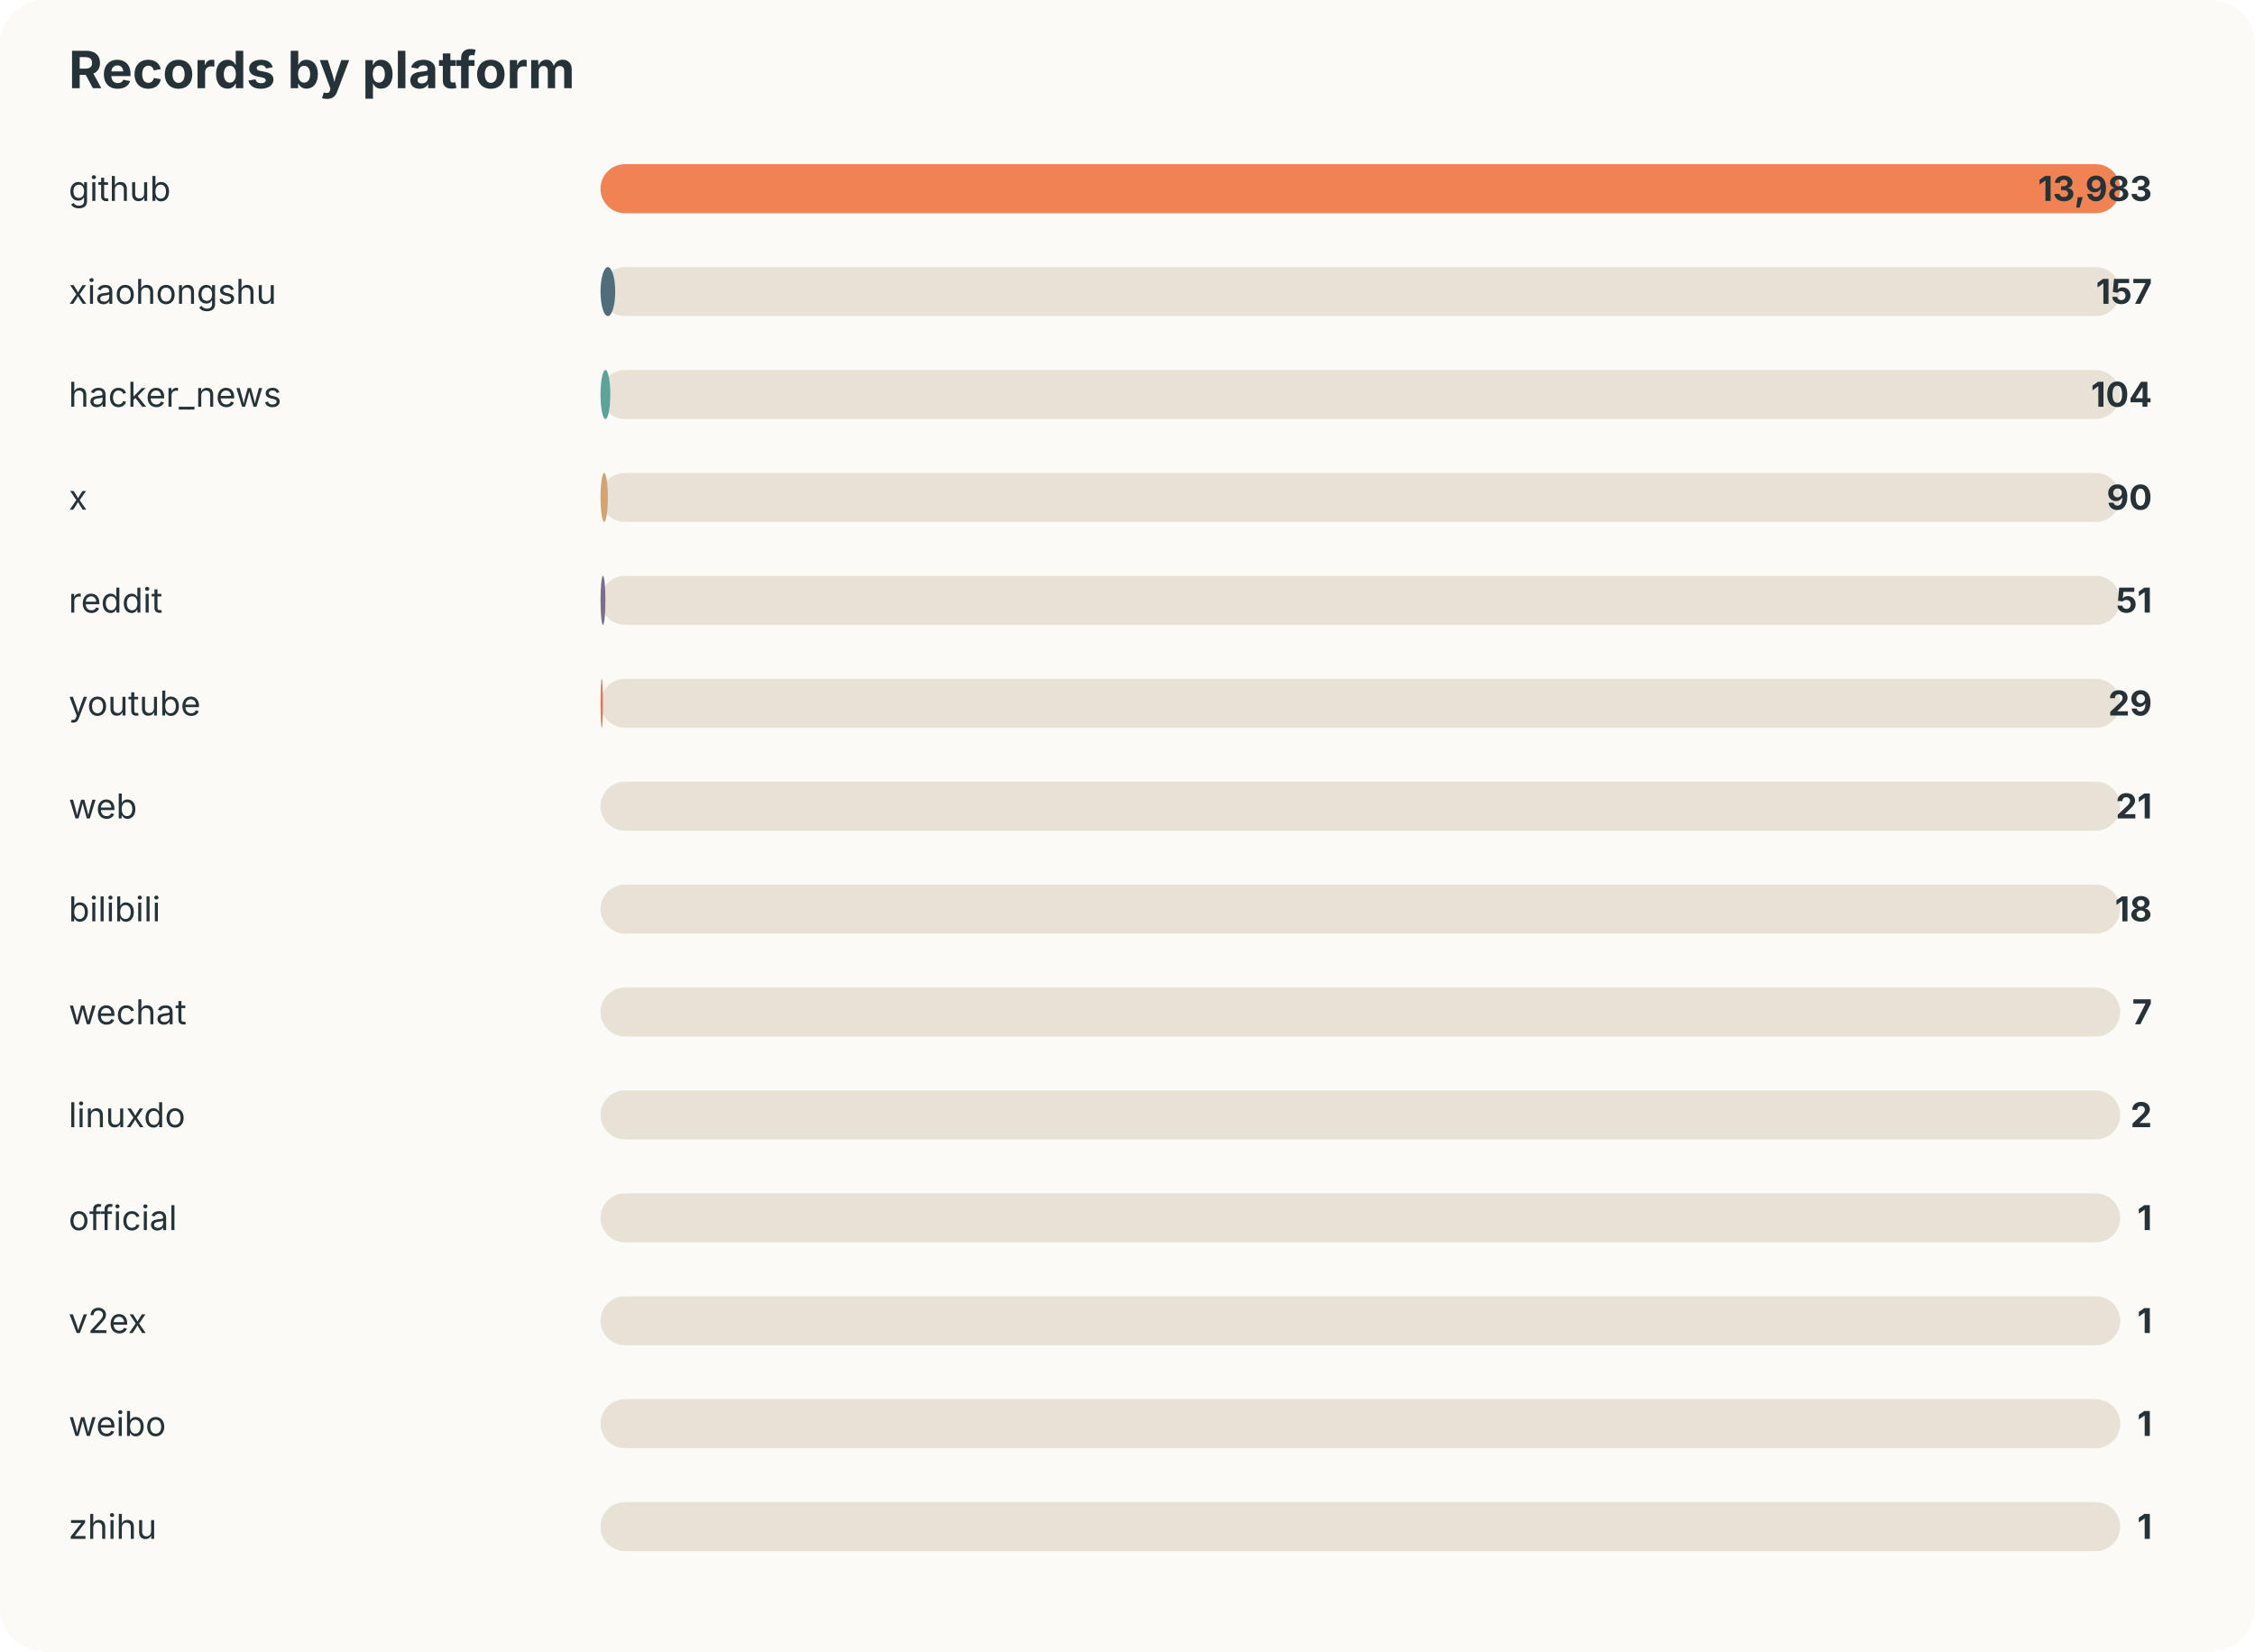
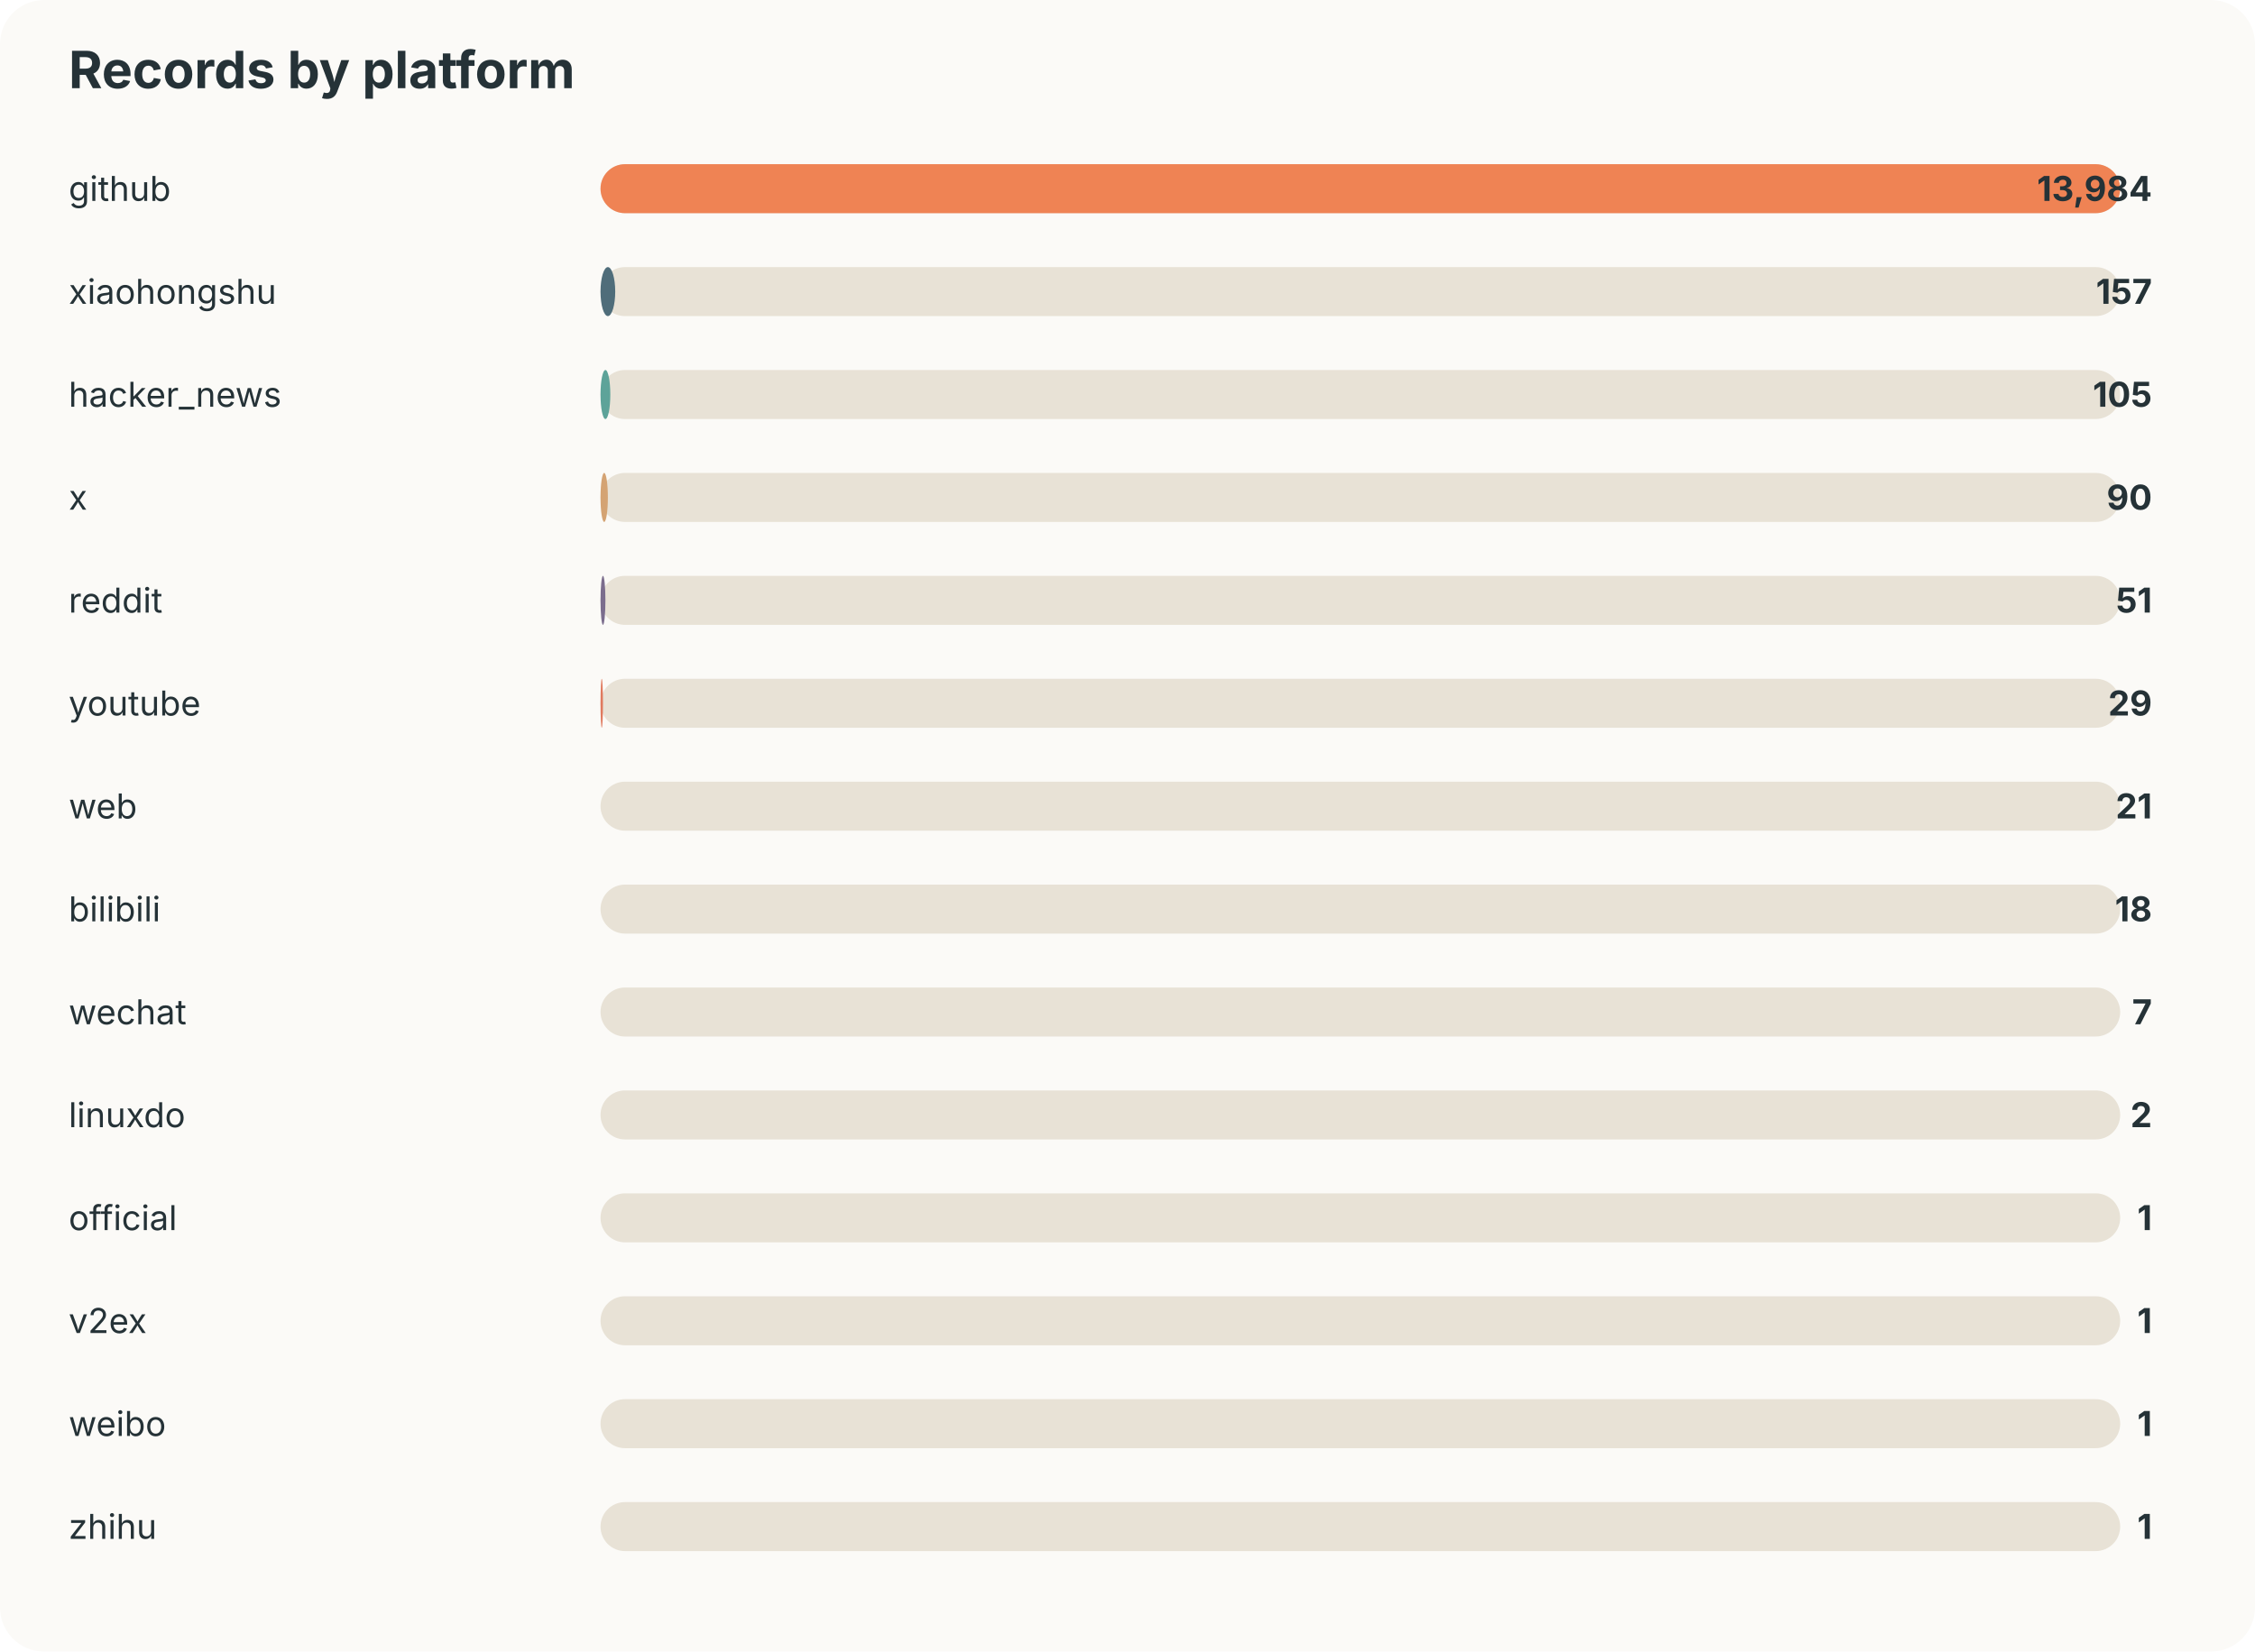
<svg xmlns="http://www.w3.org/2000/svg" width="920" height="674" viewBox="0 0 920 674">
  <style>text{font-family:-apple-system,BlinkMacSystemFont,"Segoe UI",sans-serif;fill:#253237} .muted{fill:#6b7a80;font-size:13px}</style>
  <rect width="100%" height="100%" rx="18" fill="#fbfaf7" />
  <text x="28" y="36" font-size="21" font-weight="700">Records by platform</text>
  <text x="28" y="82" font-size="14">github</text>
  <rect x="245" y="67" width="620" height="20" rx="10" fill="#e8e2d6" />
  <rect x="245" y="67" width="620" height="20" rx="10" fill="#ef8354" />
-   <text x="878" y="82" text-anchor="end" font-size="14" font-weight="700">13,983</text>
+   <text x="878" y="82" text-anchor="end" font-size="14" font-weight="700">13,984</text>
  <text x="28" y="124" font-size="14">xiaohongshu</text>
  <rect x="245" y="109" width="620" height="20" rx="10" fill="#e8e2d6" />
  <rect x="245" y="109" width="6" height="20" rx="10" fill="#4f6d7a" />
  <text x="878" y="124" text-anchor="end" font-size="14" font-weight="700">157</text>
  <text x="28" y="166" font-size="14">hacker_news</text>
  <rect x="245" y="151" width="620" height="20" rx="10" fill="#e8e2d6" />
  <rect x="245" y="151" width="4" height="20" rx="10" fill="#5da399" />
-   <text x="878" y="166" text-anchor="end" font-size="14" font-weight="700">104</text>
+   <text x="878" y="166" text-anchor="end" font-size="14" font-weight="700">105</text>
  <text x="28" y="208" font-size="14">x</text>
  <rect x="245" y="193" width="620" height="20" rx="10" fill="#e8e2d6" />
  <rect x="245" y="193" width="3" height="20" rx="10" fill="#d4a373" />
  <text x="878" y="208" text-anchor="end" font-size="14" font-weight="700">90</text>
  <text x="28" y="250" font-size="14">reddit</text>
  <rect x="245" y="235" width="620" height="20" rx="10" fill="#e8e2d6" />
  <rect x="245" y="235" width="2" height="20" rx="10" fill="#7b6d8d" />
  <text x="878" y="250" text-anchor="end" font-size="14" font-weight="700">51</text>
  <text x="28" y="292" font-size="14">youtube</text>
  <rect x="245" y="277" width="620" height="20" rx="10" fill="#e8e2d6" />
  <rect x="245" y="277" width="1" height="20" rx="10" fill="#e07a5f" />
  <text x="878" y="292" text-anchor="end" font-size="14" font-weight="700">29</text>
  <text x="28" y="334" font-size="14">web</text>
  <rect x="245" y="319" width="620" height="20" rx="10" fill="#e8e2d6" />
  <rect x="245" y="319" width="0" height="20" rx="10" fill="#3d5a80" />
  <text x="878" y="334" text-anchor="end" font-size="14" font-weight="700">21</text>
  <text x="28" y="376" font-size="14">bilibili</text>
  <rect x="245" y="361" width="620" height="20" rx="10" fill="#e8e2d6" />
  <rect x="245" y="361" width="0" height="20" rx="10" fill="#ef8354" />
  <text x="878" y="376" text-anchor="end" font-size="14" font-weight="700">18</text>
  <text x="28" y="418" font-size="14">wechat</text>
  <rect x="245" y="403" width="620" height="20" rx="10" fill="#e8e2d6" />
  <rect x="245" y="403" width="0" height="20" rx="10" fill="#4f6d7a" />
  <text x="878" y="418" text-anchor="end" font-size="14" font-weight="700">7</text>
  <text x="28" y="460" font-size="14">linuxdo</text>
  <rect x="245" y="445" width="620" height="20" rx="10" fill="#e8e2d6" />
  <rect x="245" y="445" width="0" height="20" rx="10" fill="#5da399" />
  <text x="878" y="460" text-anchor="end" font-size="14" font-weight="700">2</text>
  <text x="28" y="502" font-size="14">official</text>
  <rect x="245" y="487" width="620" height="20" rx="10" fill="#e8e2d6" />
  <rect x="245" y="487" width="0" height="20" rx="10" fill="#d4a373" />
  <text x="878" y="502" text-anchor="end" font-size="14" font-weight="700">1</text>
  <text x="28" y="544" font-size="14">v2ex</text>
  <rect x="245" y="529" width="620" height="20" rx="10" fill="#e8e2d6" />
  <rect x="245" y="529" width="0" height="20" rx="10" fill="#7b6d8d" />
  <text x="878" y="544" text-anchor="end" font-size="14" font-weight="700">1</text>
  <text x="28" y="586" font-size="14">weibo</text>
  <rect x="245" y="571" width="620" height="20" rx="10" fill="#e8e2d6" />
  <rect x="245" y="571" width="0" height="20" rx="10" fill="#e07a5f" />
  <text x="878" y="586" text-anchor="end" font-size="14" font-weight="700">1</text>
  <text x="28" y="628" font-size="14">zhihu</text>
  <rect x="245" y="613" width="620" height="20" rx="10" fill="#e8e2d6" />
  <rect x="245" y="613" width="0" height="20" rx="10" fill="#3d5a80" />
  <text x="878" y="628" text-anchor="end" font-size="14" font-weight="700">1</text>
</svg>
